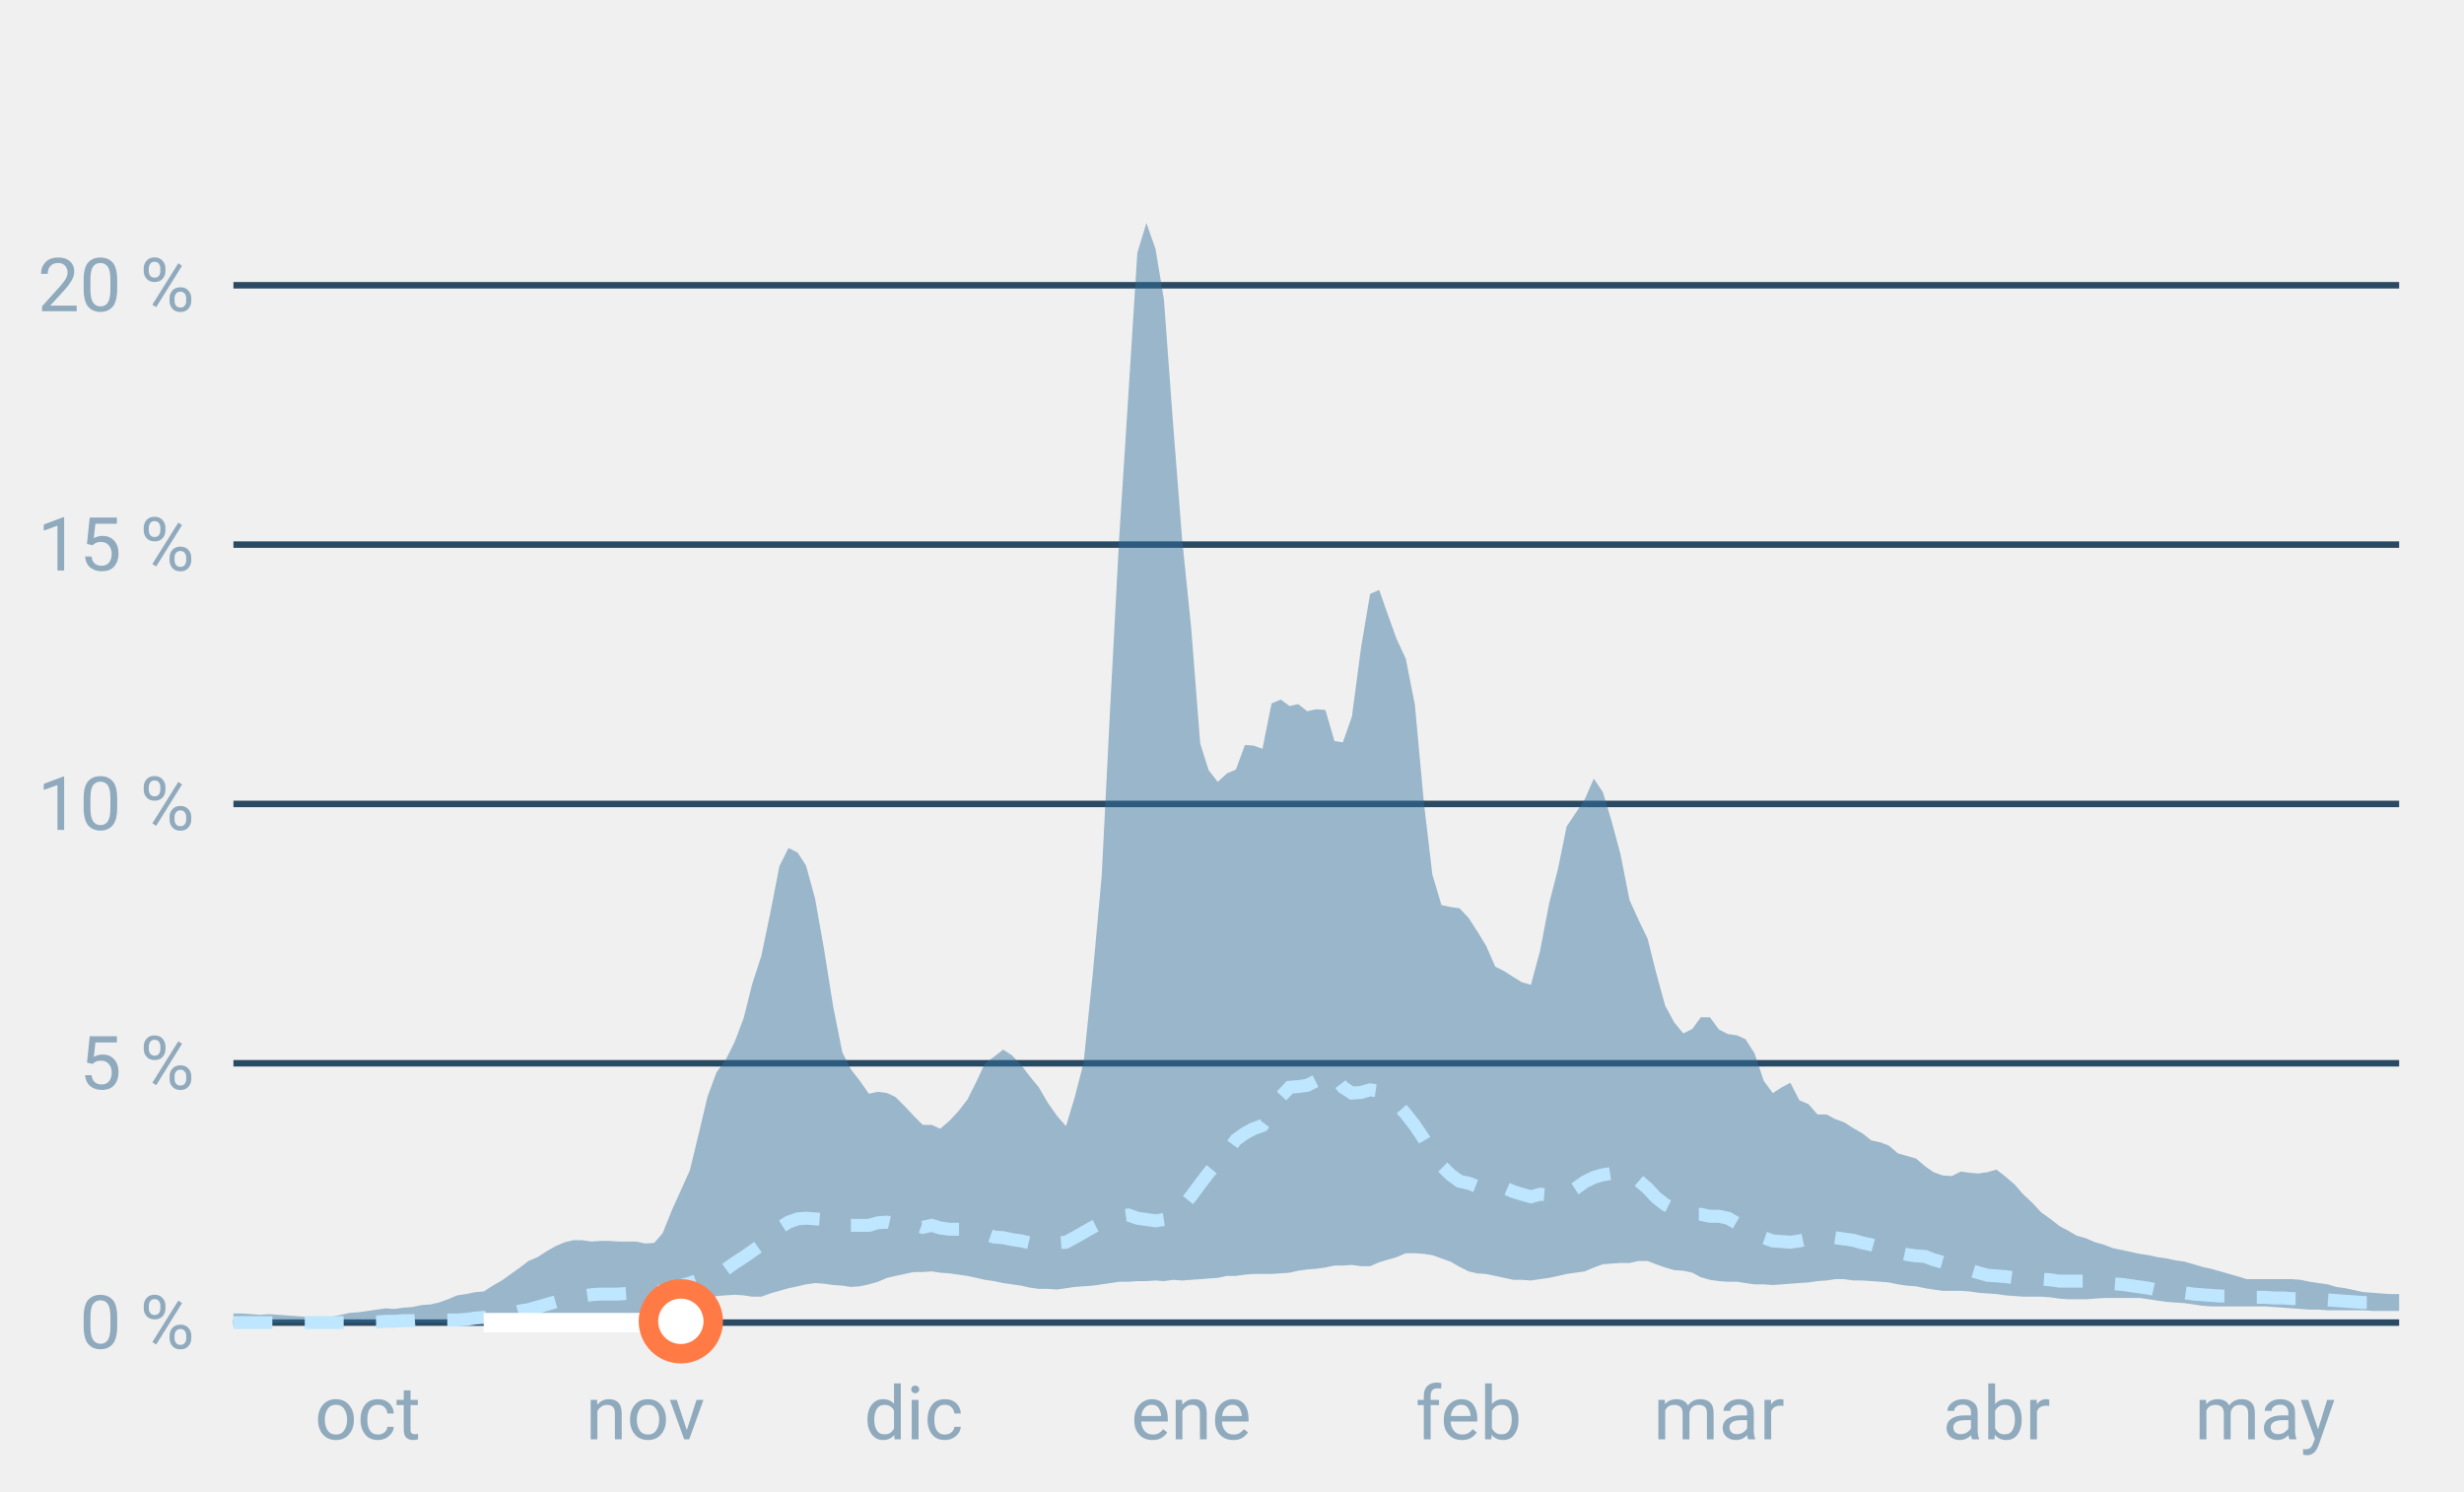
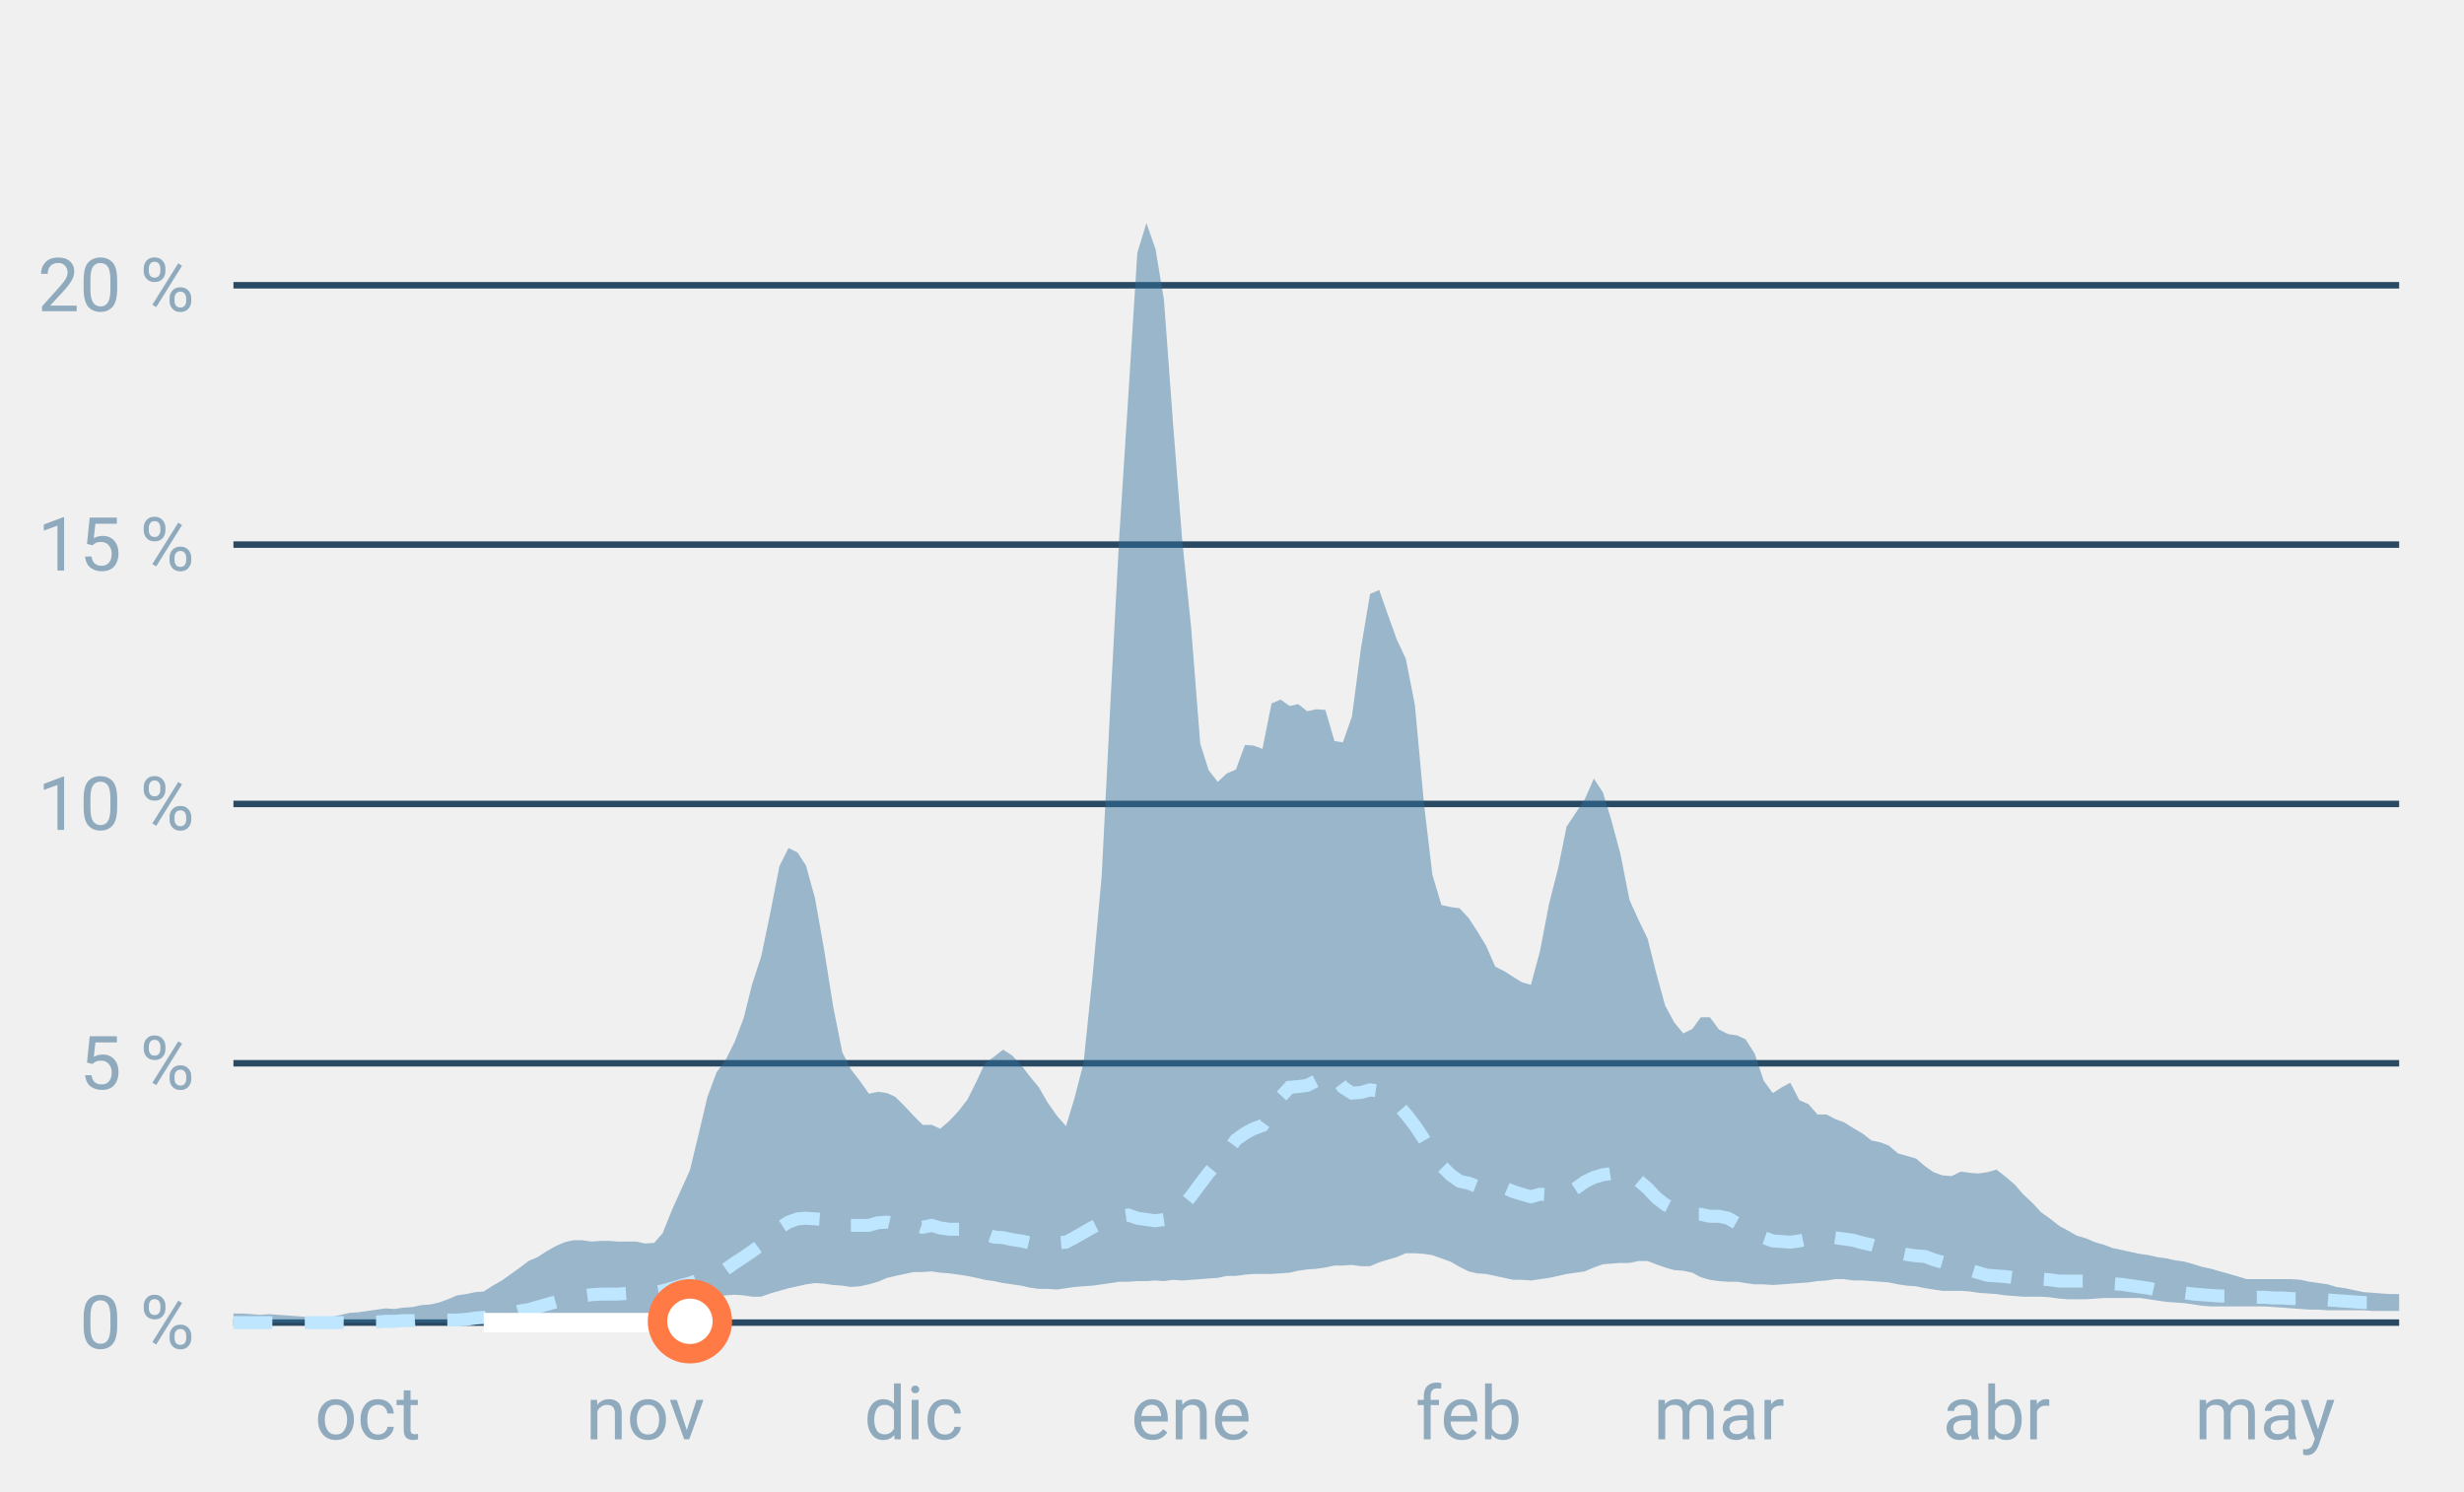
<svg xmlns="http://www.w3.org/2000/svg" font-family="-apple-system,BlinkMacSystemFont,Segoe UI,Roboto,Helvetica,Arial,sans-serif" viewBox="0 0 380 230" role="img" aria-labelledby="cgnv-st-m" class="cgnv-svg">
  <line x1="36" x2="370" y1="204.0" y2="204.0" stroke="#2a4a63" />
  <text x="30" y="208.0" font-size="11.5" text-anchor="end" fill="#8fa9bd">0 %</text>
  <line x1="36" x2="370" y1="164.0" y2="164.0" stroke="#2a4a63" />
  <text x="30" y="168.0" font-size="11.5" text-anchor="end" fill="#8fa9bd">5 %</text>
  <line x1="36" x2="370" y1="124.0" y2="124.0" stroke="#2a4a63" />
  <text x="30" y="128.0" font-size="11.5" text-anchor="end" fill="#8fa9bd">10 %</text>
  <line x1="36" x2="370" y1="84.0" y2="84.0" stroke="#2a4a63" />
  <text x="30" y="88.0" font-size="11.5" text-anchor="end" fill="#8fa9bd">15 %</text>
  <line x1="36" x2="370" y1="44.0" y2="44.0" stroke="#2a4a63" />
  <text x="30" y="48.0" font-size="11.5" text-anchor="end" fill="#8fa9bd">20 %</text>
  <text x="56.7" y="222" font-size="11.5" text-anchor="middle" fill="#8fa9bd">oct</text>
  <text x="99.5" y="222" font-size="11.5" text-anchor="middle" fill="#8fa9bd">nov</text>
  <text x="140.9" y="222" font-size="11.5" text-anchor="middle" fill="#8fa9bd">dic</text>
  <text x="183.7" y="222" font-size="11.5" text-anchor="middle" fill="#8fa9bd">ene</text>
  <text x="226.5" y="222" font-size="11.5" text-anchor="middle" fill="#8fa9bd">feb</text>
  <text x="265.1" y="222" font-size="11.5" text-anchor="middle" fill="#8fa9bd">mar</text>
  <text x="307.9" y="222" font-size="11.5" text-anchor="middle" fill="#8fa9bd">abr</text>
  <text x="349.3" y="222" font-size="11.5" text-anchor="middle" fill="#8fa9bd">may</text>
  <polygon points="36.0,202.6 37.4,202.6 38.8,202.7 40.1,202.8 41.5,202.7 42.9,202.8 44.3,202.9 45.7,203.0 47.0,203.1 48.4,203.1 49.8,203.2 51.2,203.1 52.6,202.8 53.9,202.5 55.3,202.4 56.7,202.2 58.1,202.0 59.5,201.8 60.8,201.9 62.2,201.7 63.6,201.6 65.0,201.3 66.4,201.2 67.7,200.9 69.1,200.4 70.5,199.8 71.9,199.6 73.3,199.3 74.6,199.2 76.0,198.3 77.4,197.5 78.8,196.5 80.2,195.5 81.5,194.5 82.9,193.9 84.3,193.0 85.7,192.2 87.1,191.6 88.4,191.3 89.8,191.3 91.2,191.5 92.6,191.4 94.0,191.4 95.3,191.5 96.7,191.5 98.1,191.5 99.5,191.8 100.9,191.7 102.2,190.2 103.6,186.7 105.0,183.6 106.4,180.5 107.8,174.7 109.1,169.2 110.5,165.4 111.9,163.5 113.3,160.7 114.7,157.0 116.0,151.8 117.4,147.5 118.8,140.8 120.2,133.6 121.6,130.8 123.0,131.5 124.3,133.5 125.7,138.6 127.1,146.5 128.5,155.3 129.9,162.3 131.2,164.9 132.6,166.7 134.0,168.7 135.4,168.4 136.8,168.6 138.1,169.2 139.5,170.6 140.9,172.1 142.3,173.5 143.7,173.5 145.0,174.1 146.4,172.9 147.8,171.4 149.2,169.6 150.6,166.8 151.9,164.0 153.3,163.0 154.7,161.9 156.1,162.8 157.5,164.3 158.8,166.0 160.2,167.7 161.6,170.1 163.0,172.1 164.4,173.7 165.7,169.4 167.1,164.0 168.5,150.5 169.9,135.2 171.3,107.5 172.6,83.0 174.0,61.2 175.4,39.0 176.8,34.4 178.2,38.4 179.5,46.2 180.9,65.2 182.3,83.1 183.7,96.8 185.1,114.7 186.4,118.8 187.8,120.6 189.2,119.3 190.6,118.7 192.0,114.9 193.3,115.0 194.7,115.5 196.1,108.5 197.5,107.9 198.9,108.9 200.2,108.6 201.6,109.7 203.0,109.4 204.4,109.5 205.8,114.3 207.1,114.5 208.5,110.5 209.9,99.9 211.3,91.6 212.7,91.0 214.0,94.7 215.4,98.6 216.8,101.6 218.2,108.7 219.6,123.9 220.9,134.9 222.3,139.6 223.7,139.9 225.1,140.1 226.5,141.6 227.8,143.6 229.2,145.9 230.6,149.1 232.0,149.8 233.4,150.7 234.7,151.5 236.1,151.9 237.5,146.7 238.9,139.4 240.3,133.9 241.6,127.5 243.0,125.4 244.4,123.3 245.8,120.1 247.2,122.2 248.5,126.5 249.9,131.7 251.3,138.8 252.7,141.9 254.1,144.8 255.4,150.0 256.8,155.1 258.2,157.7 259.6,159.4 261.0,158.7 262.3,156.9 263.7,156.9 265.1,158.8 266.5,159.5 267.9,159.7 269.2,160.3 270.6,162.5 272.0,166.7 273.4,168.6 274.8,167.7 276.1,167.0 277.5,169.7 278.9,170.3 280.3,171.9 281.7,171.9 283.0,172.6 284.4,173.1 285.8,174.0 287.2,174.8 288.6,175.9 290.0,176.2 291.3,176.7 292.7,177.9 294.1,178.3 295.5,178.7 296.9,179.9 298.2,180.8 299.6,181.3 301.0,181.4 302.4,180.7 303.8,180.9 305.1,181.0 306.5,180.8 307.9,180.4 309.3,181.5 310.7,182.7 312.0,184.2 313.4,185.5 314.8,187.0 316.2,188.0 317.6,189.1 318.9,189.8 320.3,190.6 321.7,191.0 323.1,191.6 324.5,192.0 325.8,192.5 327.2,192.8 328.6,193.1 330.0,193.4 331.4,193.6 332.7,193.9 334.1,194.1 335.5,194.4 336.9,194.6 338.3,195.0 339.6,195.4 341.0,195.7 342.4,196.1 343.8,196.5 345.2,196.9 346.5,197.3 347.9,197.3 349.3,197.3 350.7,197.3 352.1,197.3 353.4,197.3 354.8,197.4 356.2,197.7 357.6,197.9 359.0,198.1 360.3,198.5 361.7,198.7 363.1,199.0 364.5,199.3 365.9,199.4 367.2,199.5 368.6,199.6 370.0,199.6 370.0,202.2 368.6,202.2 367.2,202.2 365.9,202.2 364.5,202.1 363.1,202.1 361.7,202.1 360.3,202.1 359.0,202.1 357.6,202.0 356.2,202.0 354.8,201.9 353.4,201.8 352.1,201.7 350.7,201.6 349.3,201.5 347.9,201.5 346.5,201.5 345.2,201.5 343.8,201.5 342.4,201.5 341.0,201.5 339.6,201.4 338.3,201.2 336.9,201.0 335.5,200.9 334.1,200.8 332.7,200.6 331.4,200.4 330.0,200.2 328.6,200.2 327.2,200.2 325.8,200.2 324.5,200.2 323.1,200.3 321.7,200.4 320.3,200.4 318.9,200.4 317.6,200.3 316.2,200.1 314.8,200.0 313.4,200.0 312.0,200.0 310.7,199.9 309.3,199.8 307.9,199.6 306.5,199.5 305.1,199.4 303.8,199.2 302.4,199.1 301.0,199.1 299.6,199.1 298.2,198.9 296.9,198.7 295.5,198.4 294.1,198.3 292.7,198.1 291.3,197.8 290.0,197.7 288.6,197.6 287.2,197.5 285.8,197.5 284.4,197.3 283.0,197.3 281.7,197.5 280.3,197.6 278.9,197.8 277.5,197.9 276.1,198.0 274.8,198.1 273.4,198.2 272.0,198.1 270.6,198.1 269.2,197.9 267.9,197.7 266.5,197.7 265.1,197.6 263.7,197.4 262.3,197.0 261.0,196.3 259.6,196.0 258.2,195.9 256.8,195.5 255.4,195.0 254.1,194.5 252.7,194.5 251.3,194.8 249.9,194.8 248.5,194.9 247.2,195.0 245.8,195.5 244.4,196.1 243.0,196.3 241.6,196.5 240.3,196.8 238.9,197.1 237.5,197.3 236.1,197.5 234.7,197.4 233.4,197.4 232.0,197.1 230.6,196.8 229.2,196.5 227.8,196.4 226.5,196.1 225.1,195.4 223.7,194.6 222.3,194.1 220.9,193.6 219.6,193.4 218.2,193.3 216.8,193.3 215.4,193.9 214.0,194.3 212.7,194.7 211.3,195.3 209.9,195.3 208.5,195.1 207.1,195.2 205.8,195.2 204.4,195.5 203.0,195.7 201.6,195.8 200.2,196.0 198.9,196.3 197.5,196.4 196.1,196.5 194.7,196.5 193.3,196.5 192.0,196.6 190.6,196.8 189.2,196.8 187.8,197.1 186.4,197.2 185.1,197.3 183.7,197.4 182.3,197.5 180.9,197.4 179.5,197.6 178.2,197.5 176.8,197.6 175.4,197.6 174.0,197.7 172.6,197.7 171.3,197.9 169.9,198.1 168.5,198.3 167.1,198.4 165.7,198.5 164.4,198.7 163.0,198.9 161.6,198.8 160.2,198.8 158.8,198.6 157.5,198.3 156.1,198.1 154.7,197.9 153.3,197.6 151.9,197.4 150.6,197.1 149.2,196.8 147.8,196.6 146.4,196.4 145.0,196.3 143.7,196.1 142.3,196.2 140.9,196.2 139.5,196.5 138.1,196.8 136.8,197.1 135.4,197.7 134.0,198.1 132.6,198.4 131.2,198.5 129.9,198.3 128.5,198.2 127.1,198.0 125.7,197.9 124.3,198.1 123.0,198.4 121.6,198.7 120.2,199.1 118.8,199.5 117.4,200.0 116.0,200.0 114.7,199.8 113.3,199.7 111.9,199.8 110.5,199.9 109.1,200.4 107.8,200.8 106.4,201.3 105.0,201.8 103.6,202.3 102.2,202.6 100.9,202.9 99.5,202.9 98.1,202.9 96.7,202.9 95.3,202.9 94.0,202.9 92.6,202.9 91.2,202.9 89.8,202.9 88.4,203.0 87.1,203.1 85.7,203.3 84.3,203.4 82.9,203.6 81.5,203.8 80.2,203.9 78.8,204.0 77.4,204.0 76.0,204.0 74.6,204.0 73.3,204.0 71.9,204.0 70.5,204.0 69.1,204.0 67.7,204.0 66.4,204.0 65.0,204.0 63.6,204.0 62.2,204.0 60.8,204.0 59.5,204.0 58.1,204.0 56.7,204.0 55.3,204.0 53.9,204.0 52.6,204.0 51.2,204.0 49.8,204.0 48.4,204.0 47.0,204.0 45.7,204.0 44.3,204.0 42.9,204.0 41.5,204.0 40.1,204.0 38.8,204.0 37.4,204.0 36.0,204.0" fill="#2f6f9f" fill-opacity=".45" />
  <polyline points="36.0,204.0 37.4,204.0 38.8,204.0 40.1,204.0 41.5,204.0 42.9,204.0 44.3,204.0 45.7,204.0 47.0,204.0 48.4,204.0 49.8,204.0 51.2,204.0 52.6,204.0 53.9,204.0 55.3,204.0 56.7,203.9 58.1,203.9 59.5,203.8 60.8,203.8 62.2,203.7 63.6,203.7 65.0,203.6 66.4,203.6 67.7,203.6 69.1,203.6 70.5,203.6 71.9,203.5 73.3,203.3 74.6,203.2 76.0,203.0 77.4,202.9 78.8,202.6 80.2,202.2 81.5,202.0 82.9,201.6 84.3,201.2 85.7,200.8 87.1,200.4 88.4,200.1 89.8,199.9 91.2,199.7 92.6,199.6 94.0,199.6 95.3,199.6 96.7,199.5 98.1,199.5 99.5,199.4 100.9,199.3 102.2,199.1 103.6,198.7 105.0,198.3 106.4,197.9 107.8,197.4 109.1,196.9 110.5,196.3 111.9,195.8 113.3,194.8 114.7,193.9 116.0,193.0 117.4,192.0 118.8,190.8 120.2,189.4 121.6,188.5 123.0,188.0 124.3,187.9 125.7,188.0 127.1,188.1 128.5,188.2 129.9,188.9 131.2,189.0 132.6,189.0 134.0,189.0 135.4,188.6 136.8,188.5 138.1,188.8 139.5,189.0 140.9,188.8 142.3,189.3 143.7,189.0 145.0,189.4 146.4,189.6 147.8,189.6 149.2,189.6 150.6,190.1 151.9,190.3 153.3,190.8 154.7,190.9 156.1,191.2 157.5,191.4 158.8,191.7 160.2,191.6 161.6,191.6 163.0,191.7 164.4,191.6 165.7,190.9 167.1,190.1 168.5,189.3 169.9,188.6 171.3,187.8 172.6,187.6 174.0,187.4 175.4,187.9 176.8,188.1 178.2,188.3 179.5,188.1 180.9,187.8 182.3,186.2 183.7,184.5 185.1,182.6 186.4,180.9 187.8,179.2 189.2,177.7 190.6,175.8 192.0,174.8 193.3,174.1 194.7,173.6 196.1,171.7 197.5,169.2 198.9,167.7 200.2,167.6 201.6,167.4 203.0,166.7 204.4,165.5 205.8,166.0 207.1,167.7 208.5,168.6 209.9,168.5 211.3,168.1 212.7,168.3 214.0,169.0 215.4,170.2 216.8,171.8 218.2,173.6 219.6,175.7 220.9,177.9 222.3,179.8 223.7,181.2 225.1,182.2 226.5,182.5 227.8,183.0 229.2,182.6 230.6,182.9 232.0,183.2 233.4,183.8 234.7,184.2 236.1,184.6 237.5,184.2 238.9,184.3 240.3,184.1 241.6,184.2 243.0,183.3 244.4,182.3 245.8,181.6 247.2,181.2 248.5,181.0 249.9,180.7 251.3,180.8 252.7,182.1 254.1,183.3 255.4,184.7 256.8,185.8 258.2,186.5 259.6,187.2 261.0,187.3 262.3,187.3 263.7,187.6 265.1,187.6 266.5,187.9 267.9,188.7 269.2,189.4 270.6,190.2 272.0,190.9 273.4,191.4 274.8,191.5 276.1,191.6 277.5,191.4 278.9,191.1 280.3,191.1 281.7,191.0 283.0,190.9 284.4,191.1 285.8,191.3 287.2,191.7 288.6,192.0 290.0,192.4 291.3,192.8 292.7,193.2 294.1,193.5 295.5,193.7 296.9,193.8 298.2,194.3 299.6,194.7 301.0,195.0 302.4,195.5 303.8,195.9 305.1,196.3 306.5,196.7 307.9,196.8 309.3,196.9 310.7,197.1 312.0,197.1 313.4,197.2 314.8,197.3 316.2,197.4 317.6,197.6 318.9,197.6 320.3,197.6 321.7,197.6 323.1,197.7 324.5,197.8 325.8,198.0 327.2,198.1 328.6,198.3 330.0,198.5 331.4,198.7 332.7,199.0 334.1,199.2 335.5,199.3 336.9,199.4 338.3,199.6 339.6,199.7 341.0,199.8 342.4,199.9 343.8,199.9 345.2,200.0 346.5,200.1 347.9,200.1 349.3,200.1 350.7,200.2 352.1,200.2 353.4,200.3 354.8,200.3 356.2,200.4 357.6,200.5 359.0,200.5 360.3,200.6 361.7,200.7 363.1,200.8 364.5,200.9 365.9,200.9 367.2,201.0 368.6,201.0 370.0,201.1" fill="none" stroke="#bfe6ff" stroke-width="2" stroke-dasharray="6 5" />
-   <polyline points="74.6,204.0 76.0,204.0 77.4,204.0 78.8,204.0 80.2,204.0 81.5,204.0 82.9,204.0 84.3,204.0 85.7,204.0 87.1,204.0 88.4,204.0 89.8,204.0 91.2,204.0 92.6,204.0 94.0,204.0 95.3,204.0 96.7,204.0 98.1,204.0 99.5,204.0 100.9,204.0 102.2,203.8 103.6,203.8 105.0,203.8" fill="none" stroke="#fff" stroke-width="3" stroke-linejoin="round" />
-   <circle cx="105.0" cy="203.8" r="5" fill="#fff" stroke="#ff7a45" stroke-width="3" />
+   <polyline points="74.6,204.0 76.0,204.0 77.4,204.0 78.8,204.0 80.2,204.0 81.5,204.0 82.9,204.0 84.3,204.0 85.7,204.0 87.1,204.0 88.4,204.0 89.8,204.0 91.2,204.0 92.6,204.0 94.0,204.0 95.3,204.0 96.7,204.0 98.1,204.0 99.5,204.0 100.9,204.0 102.2,203.8 103.6,203.8 105.0,203.8 106.4,203.8" fill="none" stroke="#fff" stroke-width="3" stroke-linejoin="round" />
+   <circle cx="106.4" cy="203.8" r="5" fill="#fff" stroke="#ff7a45" stroke-width="3" />
</svg>
